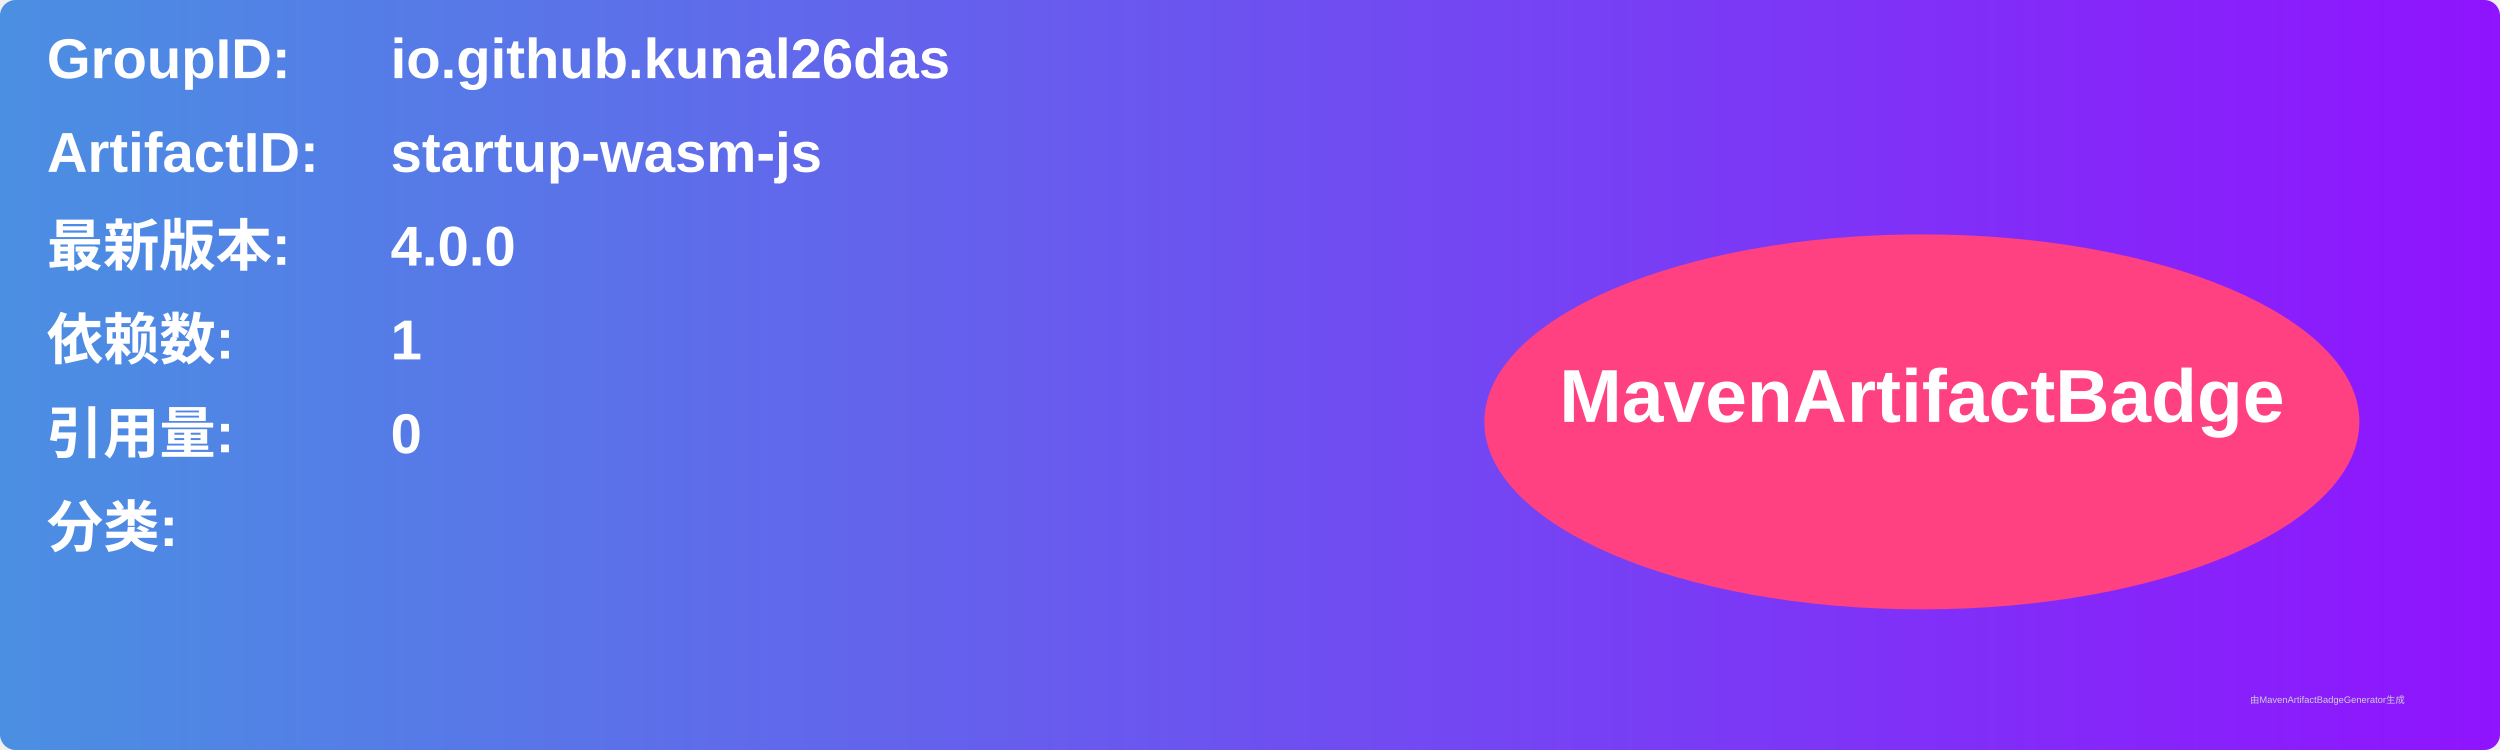
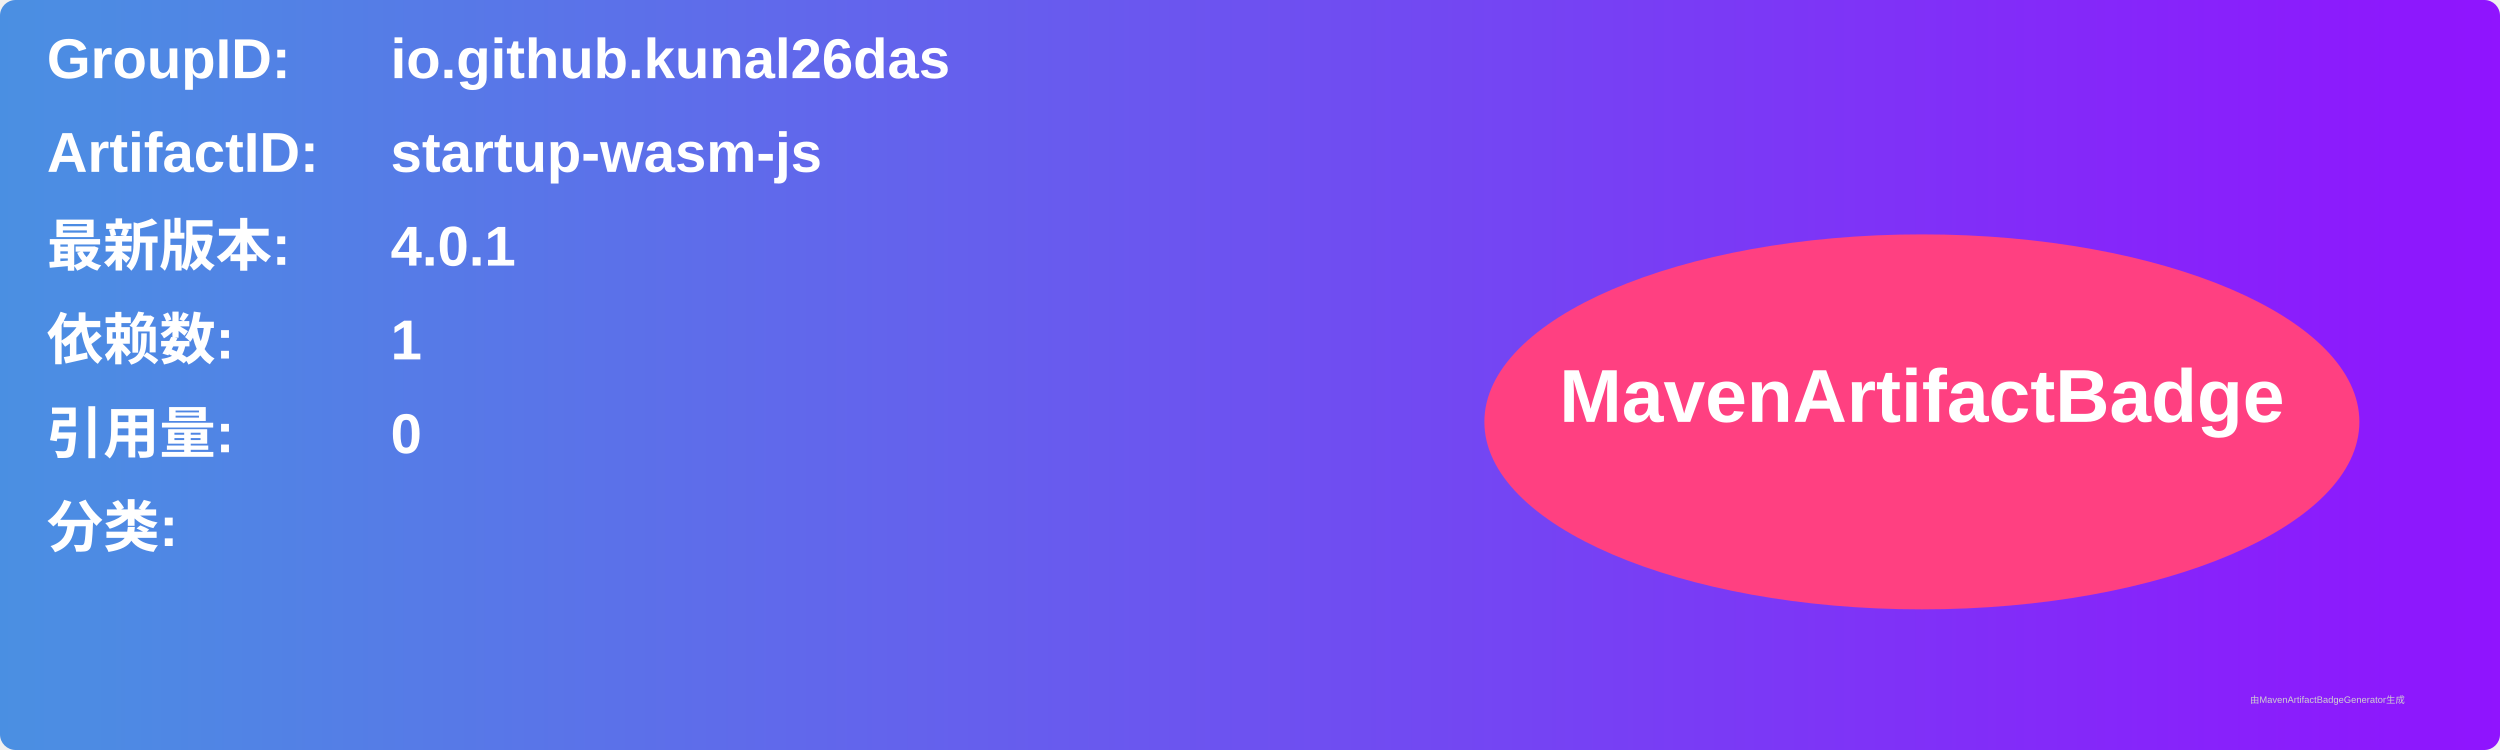
<svg xmlns="http://www.w3.org/2000/svg" width="800" height="240" viewBox="0 0 800 240">
  <linearGradient id="grad" x1="0%" y1="0%" x2="100%" y2="0%">
    <stop offset="0%" stop-color="#4a90e2" />
    <stop offset="100%" stop-color="#9013fe" />
  </linearGradient>
  <rect width="100%" height="100%" rx="5" ry="5" fill="url(#grad)" />
  <g transform="translate(15, 15)">
    <text x="0" y="10" font-family="Arial" font-size="18" fill="white" font-weight="bold" width="260">GroupID:</text>
    <text x="110" y="10" font-family="Arial" font-size="18" fill="white" font-weight="bold" width="460">io.github.kunal26das</text>
    <text x="0" y="40" font-family="Arial" font-size="18" fill="white" font-weight="bold" width="260">ArtifactID:</text>
    <text x="110" y="40" font-family="Arial" font-size="18" fill="white" font-weight="bold" width="460">startup-wasm-js</text>
    <text x="0" y="70" font-family="Arial" font-size="18" fill="white" font-weight="bold">最新版本:</text>
    <text x="110" y="70" font-family="Arial" font-size="18" fill="white" font-weight="bold">
-       <tspan font-weight="bold">4.0.0</tspan>
+       <tspan font-weight="bold">4.0.1</tspan>
    </text>
    <text x="0" y="100" font-family="Arial" font-size="18" fill="white" font-weight="bold">依赖数: </text>
    <text x="110" y="100" font-family="Arial" font-size="18" fill="white">
      <tspan font-weight="bold">1</tspan>
    </text>
    <text x="0" y="130" font-family="Arial" font-size="18" fill="white" font-weight="bold">引用量: </text>
    <text x="110" y="130" font-family="Arial" font-size="18" fill="white">
      <tspan font-weight="bold">0</tspan>
    </text>
    <text x="0" y="160" font-family="Arial" font-size="18" fill="white" font-weight="bold">分类:</text>
    <text x="10" y="190" font-family="Arial" font-size="10" fill="white">
      <tspan font-weight="bold" />
    </text>
    <ellipse cx="600" cy="120" rx="140" ry="60" fill="#ff4081" />
    <text x="600" y="120" text-anchor="middle" font-family="Arial" font-size="24" fill="white" font-weight="bold">MavenArtifactBadge</text>
  </g>
  <text x="720" y="225" font-family="Arial" font-size="3" fill="#d0d0d0">由MavenArtifactBadgeGenerator生成</text>
</svg>
